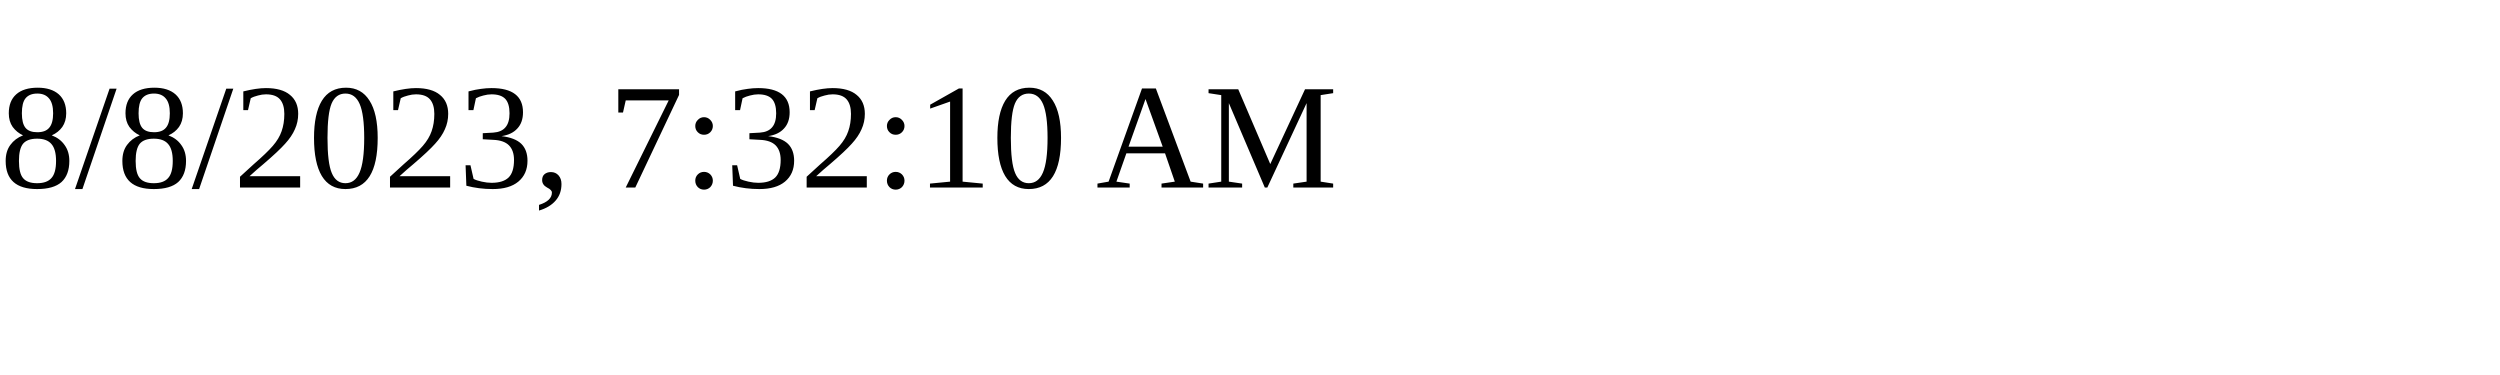
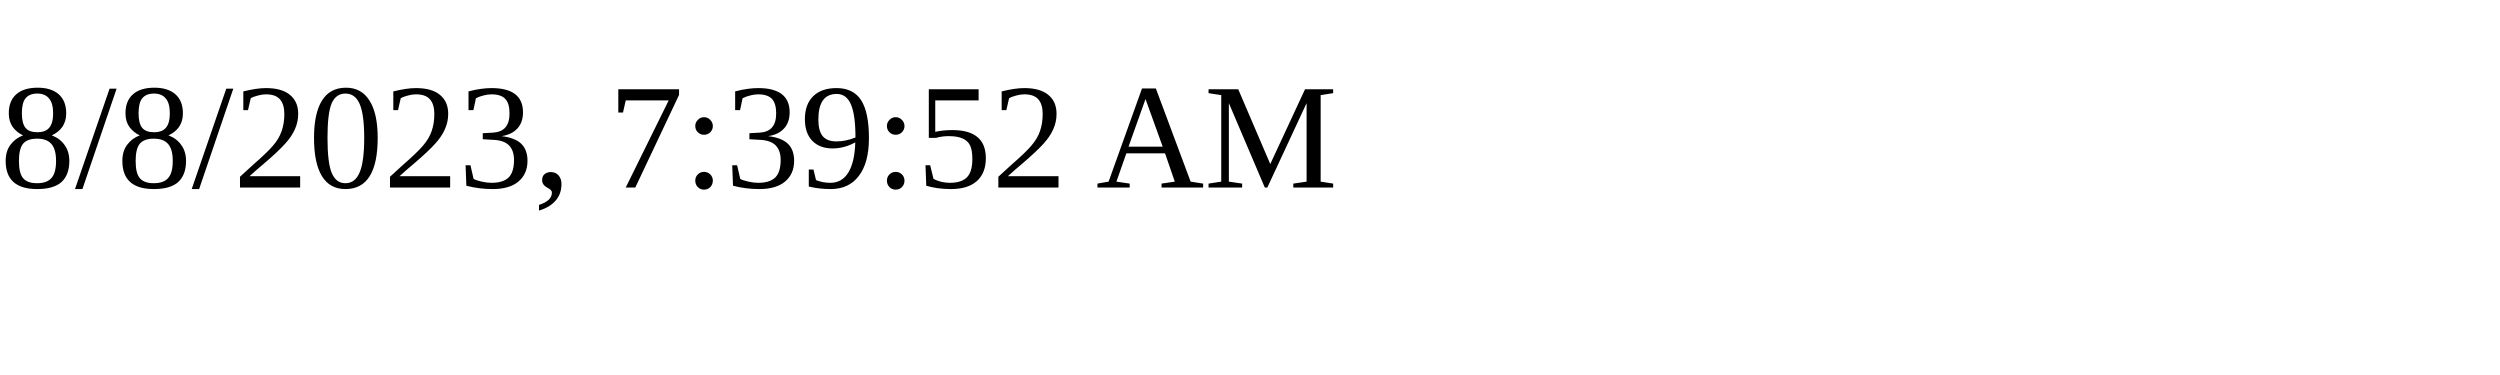
<svg xmlns="http://www.w3.org/2000/svg" height="30" width="200">
-   <text x="0" y="15">8/8/2023, 7:32:10 AM</text>
+   <text x="0" y="15">8/8/2023, 7:39:52 AM</text>
</svg>
